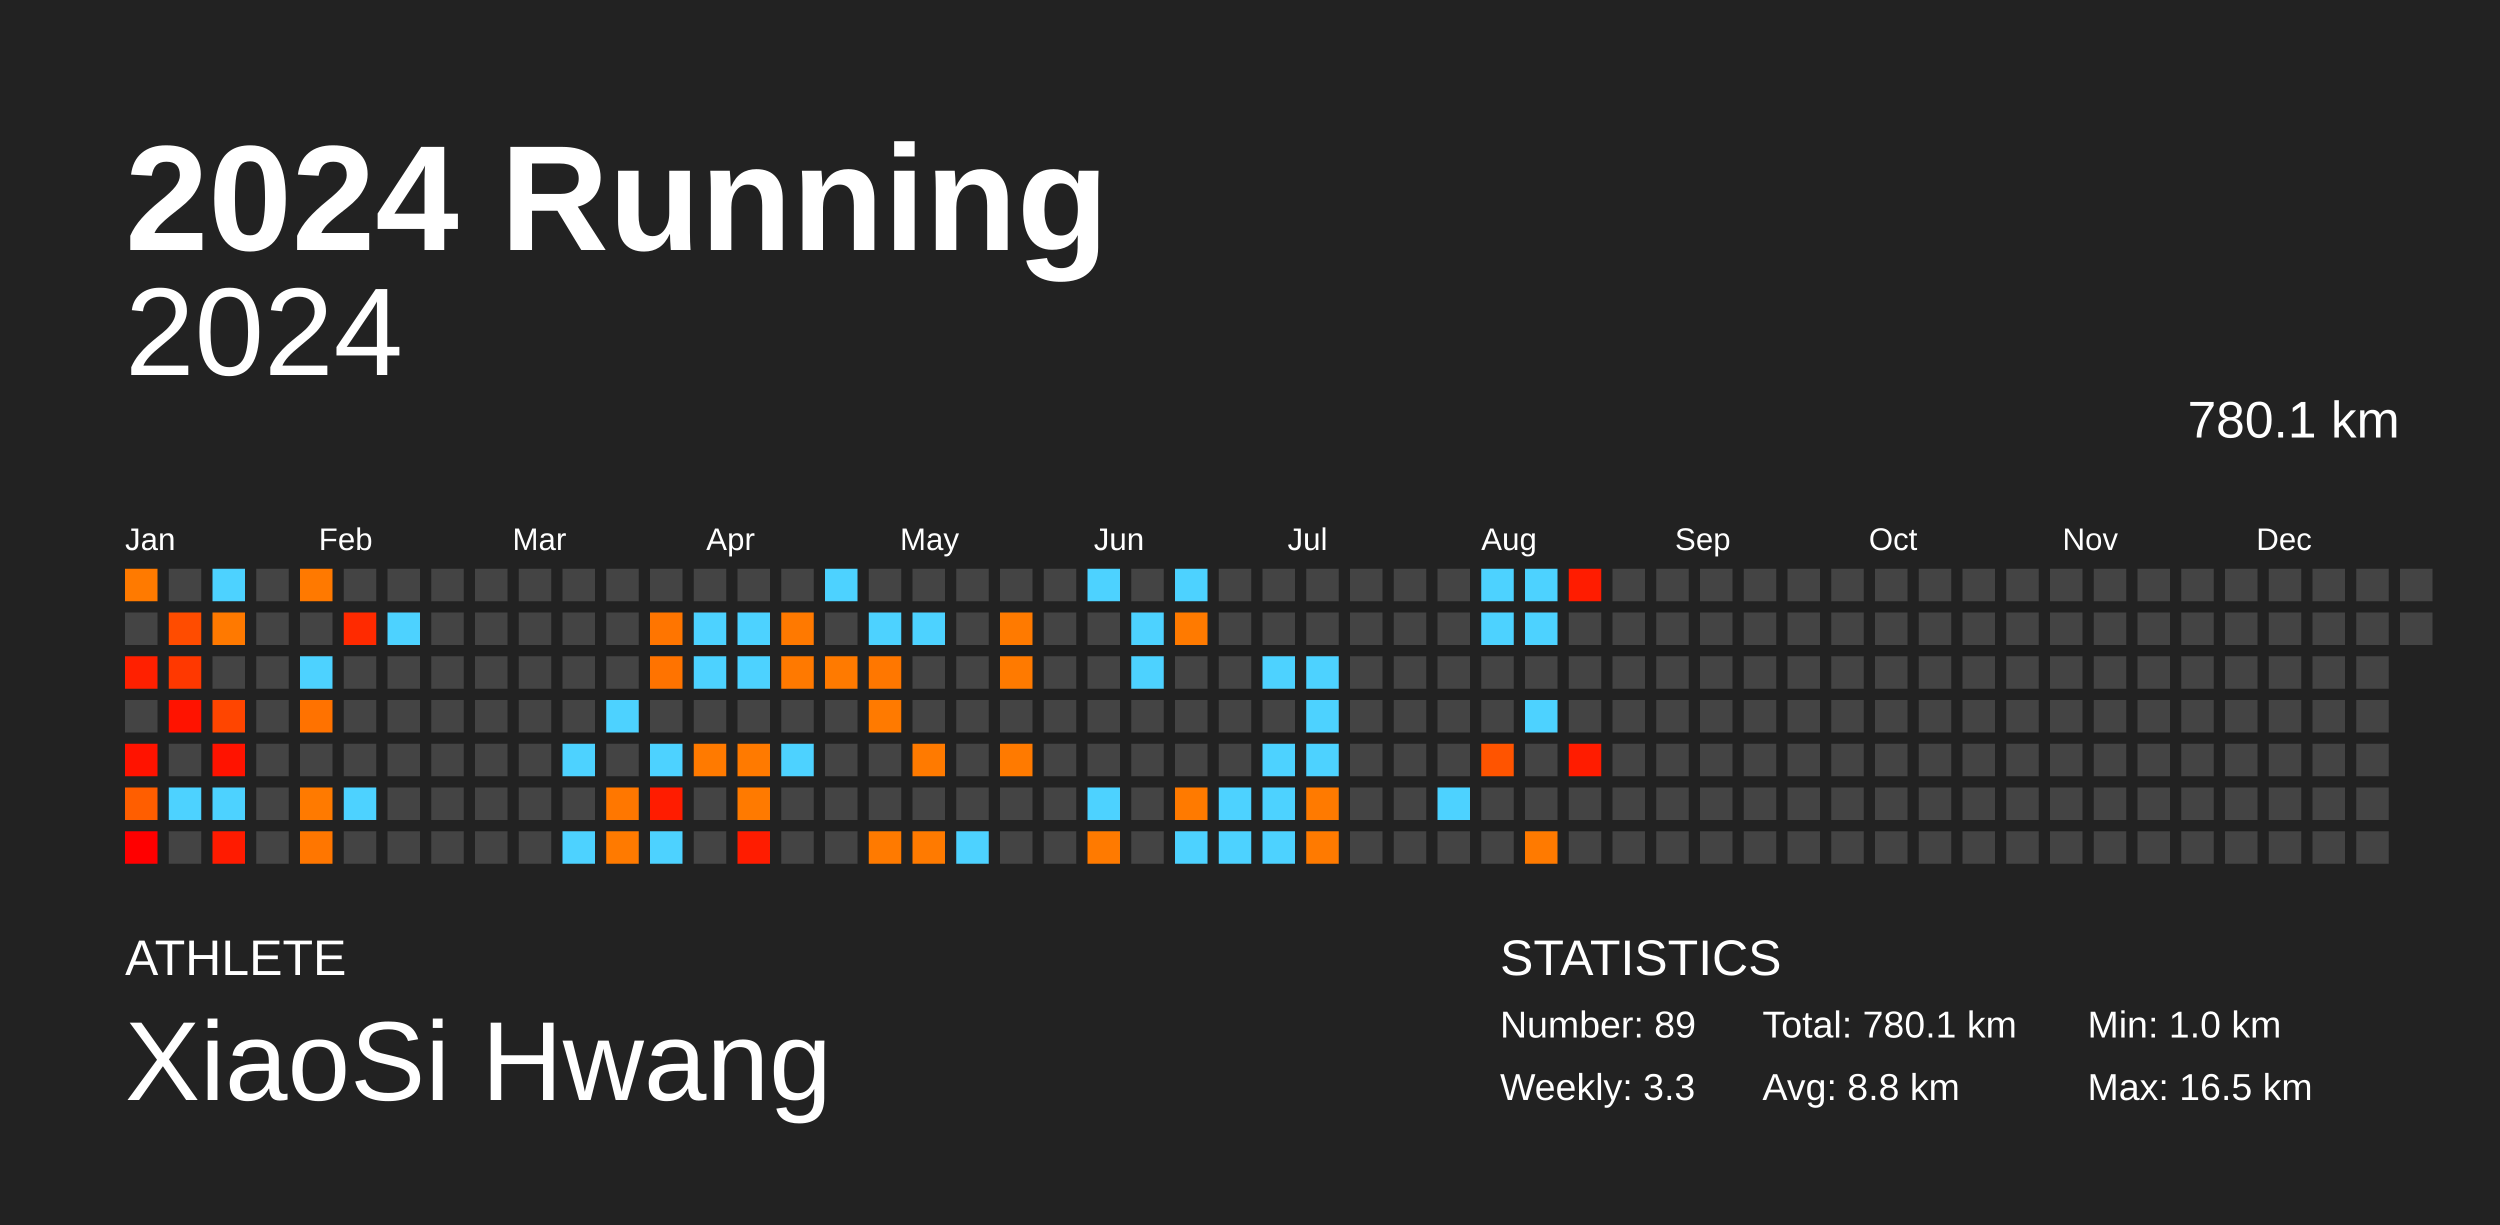
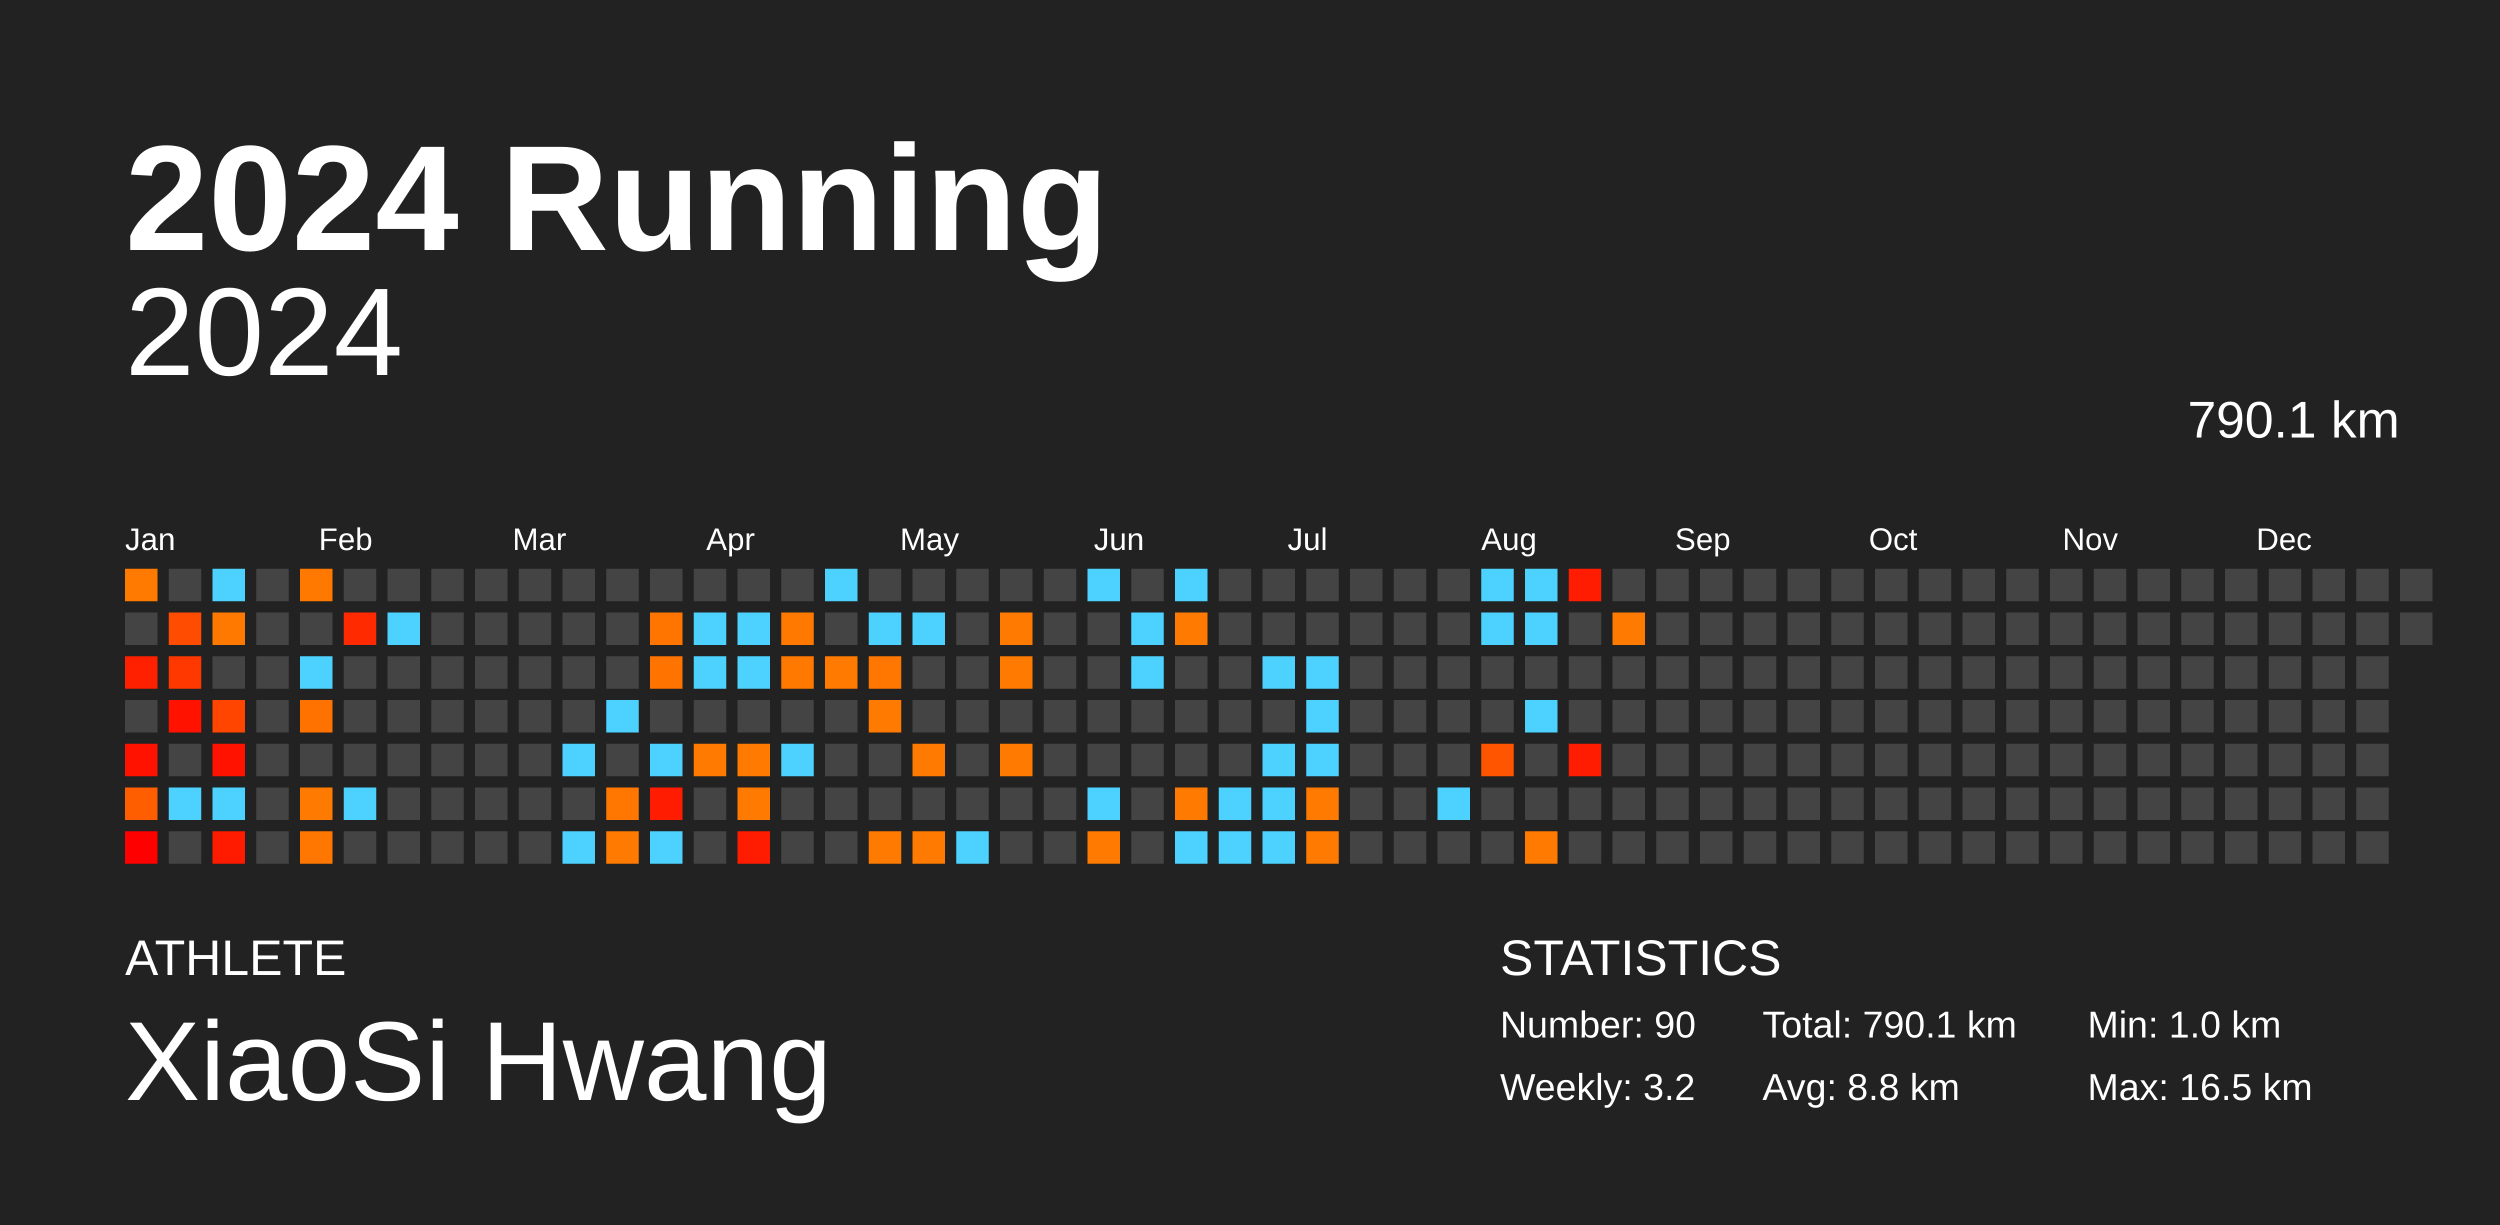
<svg xmlns="http://www.w3.org/2000/svg" baseProfile="full" height="98mm" version="1.1" viewBox="0,0,200,98" width="200mm">
  <defs />
  <rect fill="#222222" height="98" width="200" x="0" y="0" />
  <text fill="#FFFFFF" style="font-size:12px; font-family:Arial; font-weight:bold;" x="10" y="20">2024 Running</text>
  <text fill="#FFFFFF" style="font-size:4px; font-family:Arial" x="10" y="78">ATHLETE</text>
  <text fill="#FFFFFF" style="font-size:9px; font-family:Arial" x="10" y="88">XiaoSi Hwang</text>
  <text fill="#FFFFFF" style="font-size:4px; font-family:Arial" x="120" y="78">STATISTICS</text>
-   <text fill="#FFFFFF" style="font-size:3px; font-family:Arial" x="120" y="83">Number: 89</text>
-   <text fill="#FFFFFF" style="font-size:3px; font-family:Arial" x="120" y="88">Weekly: 3.3</text>
-   <text fill="#FFFFFF" style="font-size:3px; font-family:Arial" x="141" y="83">Total: 780.1 km</text>
+   <text fill="#FFFFFF" style="font-size:3px; font-family:Arial" x="120" y="83">Number: 90</text>
+   <text fill="#FFFFFF" style="font-size:3px; font-family:Arial" x="120" y="88">Weekly: 3.2</text>
+   <text fill="#FFFFFF" style="font-size:3px; font-family:Arial" x="141" y="83">Total: 790.1 km</text>
  <text fill="#FFFFFF" style="font-size:3px; font-family:Arial" x="141" y="88">Avg: 8.8 km</text>
  <text fill="#FFFFFF" style="font-size:3px; font-family:Arial" x="167" y="83">Min: 1.0 km</text>
  <text fill="#FFFFFF" style="font-size:3px; font-family:Arial" x="167" y="88">Max: 16.5 km</text>
  <text alignment-baseline="hanging" fill="#FFFFFF" style="font-size:10.0px; font-family:Arial;" x="10" y="30">2024</text>
-   <text alignment-baseline="hanging" fill="#FFFFFF" style="font-size:4.125px; font-family:Arial;" x="175" y="35">780.1 km</text>
+   <text alignment-baseline="hanging" fill="#FFFFFF" style="font-size:4.125px; font-family:Arial;" x="175" y="35">790.1 km</text>
  <text fill="#FFFFFF" style="font-size:2.5px; font-family:Arial" x="10.0" y="44">Jan</text>
  <text fill="#FFFFFF" style="font-size:2.5px; font-family:Arial" x="25.5" y="44">Feb</text>
  <text fill="#FFFFFF" style="font-size:2.5px; font-family:Arial" x="41.0" y="44">Mar</text>
  <text fill="#FFFFFF" style="font-size:2.5px; font-family:Arial" x="56.5" y="44">Apr</text>
  <text fill="#FFFFFF" style="font-size:2.5px; font-family:Arial" x="72.0" y="44">May</text>
  <text fill="#FFFFFF" style="font-size:2.5px; font-family:Arial" x="87.5" y="44">Jun</text>
  <text fill="#FFFFFF" style="font-size:2.5px; font-family:Arial" x="103.0" y="44">Jul</text>
  <text fill="#FFFFFF" style="font-size:2.5px; font-family:Arial" x="118.5" y="44">Aug</text>
  <text fill="#FFFFFF" style="font-size:2.5px; font-family:Arial" x="134.0" y="44">Sep</text>
  <text fill="#FFFFFF" style="font-size:2.5px; font-family:Arial" x="149.5" y="44">Oct</text>
  <text fill="#FFFFFF" style="font-size:2.5px; font-family:Arial" x="165.0" y="44">Nov</text>
  <text fill="#FFFFFF" style="font-size:2.5px; font-family:Arial" x="180.5" y="44">Dec</text>
  <rect fill="#ff7a00" height="2.6" width="2.6" x="10.0" y="45.5" />
  <rect fill="#444444" height="2.6" width="2.6" x="10.0" y="49.0" />
  <rect fill="#ff2000" height="2.6" width="2.6" x="10.0" y="52.5" />
  <rect fill="#444444" height="2.6" width="2.6" x="10.0" y="56.0" />
  <rect fill="#ff1300" height="2.6" width="2.6" x="10.0" y="59.5" />
  <rect fill="#ff5e00" height="2.6" width="2.6" x="10.0" y="63.0" />
  <rect fill="#ff0000" height="2.6" width="2.6" x="10.0" y="66.5" />
  <rect fill="#444444" height="2.6" width="2.6" x="13.5" y="45.5" />
  <rect fill="#ff4c00" height="2.6" width="2.6" x="13.5" y="49.0" />
  <rect fill="#ff3800" height="2.6" width="2.6" x="13.5" y="52.5" />
  <rect fill="#ff1300" height="2.6" width="2.6" x="13.5" y="56.0" />
  <rect fill="#444444" height="2.6" width="2.6" x="13.5" y="59.5" />
  <rect fill="#4dd2ff" height="2.6" width="2.6" x="13.5" y="63.0" />
  <rect fill="#444444" height="2.6" width="2.6" x="13.5" y="66.5" />
  <rect fill="#4dd2ff" height="2.6" width="2.6" x="17.0" y="45.5" />
  <rect fill="#ff7900" height="2.6" width="2.6" x="17.0" y="49.0" />
  <rect fill="#444444" height="2.6" width="2.6" x="17.0" y="52.5" />
  <rect fill="#ff4500" height="2.6" width="2.6" x="17.0" y="56.0" />
  <rect fill="#ff1300" height="2.6" width="2.6" x="17.0" y="59.5" />
  <rect fill="#4dd2ff" height="2.6" width="2.6" x="17.0" y="63.0" />
  <rect fill="#ff1b00" height="2.6" width="2.6" x="17.0" y="66.5" />
  <rect fill="#444444" height="2.6" width="2.6" x="20.5" y="45.5" />
  <rect fill="#444444" height="2.6" width="2.6" x="20.5" y="49.0" />
  <rect fill="#444444" height="2.6" width="2.6" x="20.5" y="52.5" />
  <rect fill="#444444" height="2.6" width="2.6" x="20.5" y="56.0" />
  <rect fill="#444444" height="2.6" width="2.6" x="20.5" y="59.5" />
  <rect fill="#444444" height="2.6" width="2.6" x="20.5" y="63.0" />
  <rect fill="#444444" height="2.6" width="2.6" x="20.5" y="66.5" />
  <rect fill="#ff7900" height="2.6" width="2.6" x="24.0" y="45.5" />
  <rect fill="#444444" height="2.6" width="2.6" x="24.0" y="49.0" />
  <rect fill="#4dd2ff" height="2.6" width="2.6" x="24.0" y="52.5" />
  <rect fill="#ff7200" height="2.6" width="2.6" x="24.0" y="56.0" />
  <rect fill="#444444" height="2.6" width="2.6" x="24.0" y="59.5" />
  <rect fill="#ff7a00" height="2.6" width="2.6" x="24.0" y="63.0" />
  <rect fill="#ff7600" height="2.6" width="2.6" x="24.0" y="66.5" />
  <rect fill="#444444" height="2.6" width="2.6" x="27.5" y="45.5" />
  <rect fill="#ff2a00" height="2.6" width="2.6" x="27.5" y="49.0" />
  <rect fill="#444444" height="2.6" width="2.6" x="27.5" y="52.5" />
  <rect fill="#444444" height="2.6" width="2.6" x="27.5" y="56.0" />
  <rect fill="#444444" height="2.6" width="2.6" x="27.5" y="59.5" />
  <rect fill="#4dd2ff" height="2.6" width="2.6" x="27.5" y="63.0" />
  <rect fill="#444444" height="2.6" width="2.6" x="27.5" y="66.5" />
  <rect fill="#444444" height="2.6" width="2.6" x="31.0" y="45.5" />
  <rect fill="#4dd2ff" height="2.6" width="2.6" x="31.0" y="49.0" />
  <rect fill="#444444" height="2.6" width="2.6" x="31.0" y="52.5" />
  <rect fill="#444444" height="2.6" width="2.6" x="31.0" y="56.0" />
  <rect fill="#444444" height="2.6" width="2.6" x="31.0" y="59.5" />
  <rect fill="#444444" height="2.6" width="2.6" x="31.0" y="63.0" />
  <rect fill="#444444" height="2.6" width="2.6" x="31.0" y="66.5" />
  <rect fill="#444444" height="2.6" width="2.6" x="34.5" y="45.5" />
  <rect fill="#444444" height="2.6" width="2.6" x="34.5" y="49.0" />
  <rect fill="#444444" height="2.6" width="2.6" x="34.5" y="52.5" />
  <rect fill="#444444" height="2.6" width="2.6" x="34.5" y="56.0" />
  <rect fill="#444444" height="2.6" width="2.6" x="34.5" y="59.5" />
  <rect fill="#444444" height="2.6" width="2.6" x="34.5" y="63.0" />
  <rect fill="#444444" height="2.6" width="2.6" x="34.5" y="66.5" />
  <rect fill="#444444" height="2.6" width="2.6" x="38.0" y="45.5" />
  <rect fill="#444444" height="2.6" width="2.6" x="38.0" y="49.0" />
  <rect fill="#444444" height="2.6" width="2.6" x="38.0" y="52.5" />
  <rect fill="#444444" height="2.6" width="2.6" x="38.0" y="56.0" />
  <rect fill="#444444" height="2.6" width="2.6" x="38.0" y="59.5" />
  <rect fill="#444444" height="2.6" width="2.6" x="38.0" y="63.0" />
  <rect fill="#444444" height="2.6" width="2.6" x="38.0" y="66.5" />
  <rect fill="#444444" height="2.6" width="2.6" x="41.5" y="45.5" />
  <rect fill="#444444" height="2.6" width="2.6" x="41.5" y="49.0" />
  <rect fill="#444444" height="2.6" width="2.6" x="41.5" y="52.5" />
  <rect fill="#444444" height="2.6" width="2.6" x="41.5" y="56.0" />
  <rect fill="#444444" height="2.6" width="2.6" x="41.5" y="59.5" />
  <rect fill="#444444" height="2.6" width="2.6" x="41.5" y="63.0" />
  <rect fill="#444444" height="2.6" width="2.6" x="41.5" y="66.5" />
  <rect fill="#444444" height="2.6" width="2.6" x="45.0" y="45.5" />
  <rect fill="#444444" height="2.6" width="2.6" x="45.0" y="49.0" />
  <rect fill="#444444" height="2.6" width="2.6" x="45.0" y="52.5" />
  <rect fill="#444444" height="2.6" width="2.6" x="45.0" y="56.0" />
  <rect fill="#4dd2ff" height="2.6" width="2.6" x="45.0" y="59.5" />
  <rect fill="#444444" height="2.6" width="2.6" x="45.0" y="63.0" />
  <rect fill="#4dd2ff" height="2.6" width="2.6" x="45.0" y="66.5" />
  <rect fill="#444444" height="2.6" width="2.6" x="48.5" y="45.5" />
  <rect fill="#444444" height="2.6" width="2.6" x="48.5" y="49.0" />
  <rect fill="#444444" height="2.6" width="2.6" x="48.5" y="52.5" />
  <rect fill="#4dd2ff" height="2.6" width="2.6" x="48.5" y="56.0" />
  <rect fill="#444444" height="2.6" width="2.6" x="48.5" y="59.5" />
  <rect fill="#ff7700" height="2.6" width="2.6" x="48.5" y="63.0" />
  <rect fill="#ff7a00" height="2.6" width="2.6" x="48.5" y="66.5" />
  <rect fill="#444444" height="2.6" width="2.6" x="52.0" y="45.5" />
  <rect fill="#ff7500" height="2.6" width="2.6" x="52.0" y="49.0" />
  <rect fill="#ff7300" height="2.6" width="2.6" x="52.0" y="52.5" />
  <rect fill="#444444" height="2.6" width="2.6" x="52.0" y="56.0" />
  <rect fill="#4dd2ff" height="2.6" width="2.6" x="52.0" y="59.5" />
  <rect fill="#ff1c00" height="2.6" width="2.6" x="52.0" y="63.0" />
  <rect fill="#4dd2ff" height="2.6" width="2.6" x="52.0" y="66.5" />
  <rect fill="#444444" height="2.6" width="2.6" x="55.5" y="45.5" />
  <rect fill="#4dd2ff" height="2.6" width="2.6" x="55.5" y="49.0" />
  <rect fill="#4dd2ff" height="2.6" width="2.6" x="55.5" y="52.5" />
  <rect fill="#444444" height="2.6" width="2.6" x="55.5" y="56.0" />
  <rect fill="#ff7a00" height="2.6" width="2.6" x="55.5" y="59.5" />
  <rect fill="#444444" height="2.6" width="2.6" x="55.5" y="63.0" />
  <rect fill="#444444" height="2.6" width="2.6" x="55.5" y="66.5" />
  <rect fill="#444444" height="2.6" width="2.6" x="59.0" y="45.5" />
  <rect fill="#4dd2ff" height="2.6" width="2.6" x="59.0" y="49.0" />
  <rect fill="#4dd2ff" height="2.6" width="2.6" x="59.0" y="52.5" />
  <rect fill="#444444" height="2.6" width="2.6" x="59.0" y="56.0" />
  <rect fill="#ff7a00" height="2.6" width="2.6" x="59.0" y="59.5" />
  <rect fill="#ff7a00" height="2.6" width="2.6" x="59.0" y="63.0" />
  <rect fill="#ff1c00" height="2.6" width="2.6" x="59.0" y="66.5" />
  <rect fill="#444444" height="2.6" width="2.6" x="62.5" y="45.5" />
  <rect fill="#ff7900" height="2.6" width="2.6" x="62.5" y="49.0" />
  <rect fill="#ff7900" height="2.6" width="2.6" x="62.5" y="52.5" />
  <rect fill="#444444" height="2.6" width="2.6" x="62.5" y="56.0" />
  <rect fill="#4dd2ff" height="2.6" width="2.6" x="62.5" y="59.5" />
  <rect fill="#444444" height="2.6" width="2.6" x="62.5" y="63.0" />
  <rect fill="#444444" height="2.6" width="2.6" x="62.5" y="66.5" />
  <rect fill="#4dd2ff" height="2.6" width="2.6" x="66.0" y="45.5" />
  <rect fill="#444444" height="2.6" width="2.6" x="66.0" y="49.0" />
  <rect fill="#ff7a00" height="2.6" width="2.6" x="66.0" y="52.5" />
  <rect fill="#444444" height="2.6" width="2.6" x="66.0" y="56.0" />
  <rect fill="#444444" height="2.6" width="2.6" x="66.0" y="59.5" />
  <rect fill="#444444" height="2.6" width="2.6" x="66.0" y="63.0" />
  <rect fill="#444444" height="2.6" width="2.6" x="66.0" y="66.5" />
  <rect fill="#444444" height="2.6" width="2.6" x="69.5" y="45.5" />
  <rect fill="#4dd2ff" height="2.6" width="2.6" x="69.5" y="49.0" />
  <rect fill="#ff7700" height="2.6" width="2.6" x="69.5" y="52.5" />
  <rect fill="#ff7a00" height="2.6" width="2.6" x="69.5" y="56.0" />
  <rect fill="#444444" height="2.6" width="2.6" x="69.5" y="59.5" />
  <rect fill="#444444" height="2.6" width="2.6" x="69.5" y="63.0" />
  <rect fill="#ff7a00" height="2.6" width="2.6" x="69.5" y="66.5" />
  <rect fill="#444444" height="2.6" width="2.6" x="73.0" y="45.5" />
  <rect fill="#4dd2ff" height="2.6" width="2.6" x="73.0" y="49.0" />
  <rect fill="#444444" height="2.6" width="2.6" x="73.0" y="52.5" />
  <rect fill="#444444" height="2.6" width="2.6" x="73.0" y="56.0" />
  <rect fill="#ff7a00" height="2.6" width="2.6" x="73.0" y="59.5" />
  <rect fill="#444444" height="2.6" width="2.6" x="73.0" y="63.0" />
  <rect fill="#ff7a00" height="2.6" width="2.6" x="73.0" y="66.5" />
  <rect fill="#444444" height="2.6" width="2.6" x="76.5" y="45.5" />
  <rect fill="#444444" height="2.6" width="2.6" x="76.5" y="49.0" />
  <rect fill="#444444" height="2.6" width="2.6" x="76.5" y="52.5" />
  <rect fill="#444444" height="2.6" width="2.6" x="76.5" y="56.0" />
  <rect fill="#444444" height="2.6" width="2.6" x="76.5" y="59.5" />
  <rect fill="#444444" height="2.6" width="2.6" x="76.5" y="63.0" />
  <rect fill="#4dd2ff" height="2.6" width="2.6" x="76.5" y="66.5" />
  <rect fill="#444444" height="2.6" width="2.6" x="80.0" y="45.5" />
  <rect fill="#ff7a00" height="2.6" width="2.6" x="80.0" y="49.0" />
  <rect fill="#ff7a00" height="2.6" width="2.6" x="80.0" y="52.5" />
  <rect fill="#444444" height="2.6" width="2.6" x="80.0" y="56.0" />
  <rect fill="#ff7a00" height="2.6" width="2.6" x="80.0" y="59.5" />
  <rect fill="#444444" height="2.6" width="2.6" x="80.0" y="63.0" />
  <rect fill="#444444" height="2.6" width="2.6" x="80.0" y="66.5" />
  <rect fill="#444444" height="2.6" width="2.6" x="83.5" y="45.5" />
  <rect fill="#444444" height="2.6" width="2.6" x="83.5" y="49.0" />
  <rect fill="#444444" height="2.6" width="2.6" x="83.5" y="52.5" />
  <rect fill="#444444" height="2.6" width="2.6" x="83.5" y="56.0" />
  <rect fill="#444444" height="2.6" width="2.6" x="83.5" y="59.5" />
  <rect fill="#444444" height="2.6" width="2.6" x="83.5" y="63.0" />
  <rect fill="#444444" height="2.6" width="2.6" x="83.5" y="66.5" />
  <rect fill="#4dd2ff" height="2.6" width="2.6" x="87.0" y="45.5" />
  <rect fill="#444444" height="2.6" width="2.6" x="87.0" y="49.0" />
  <rect fill="#444444" height="2.6" width="2.6" x="87.0" y="52.5" />
  <rect fill="#444444" height="2.6" width="2.6" x="87.0" y="56.0" />
  <rect fill="#444444" height="2.6" width="2.6" x="87.0" y="59.5" />
  <rect fill="#4dd2ff" height="2.6" width="2.6" x="87.0" y="63.0" />
  <rect fill="#ff7a00" height="2.6" width="2.6" x="87.0" y="66.5" />
  <rect fill="#444444" height="2.6" width="2.6" x="90.5" y="45.5" />
  <rect fill="#4dd2ff" height="2.6" width="2.6" x="90.5" y="49.0" />
  <rect fill="#4dd2ff" height="2.6" width="2.6" x="90.5" y="52.5" />
  <rect fill="#444444" height="2.6" width="2.6" x="90.5" y="56.0" />
  <rect fill="#444444" height="2.6" width="2.6" x="90.5" y="59.5" />
  <rect fill="#444444" height="2.6" width="2.6" x="90.5" y="63.0" />
  <rect fill="#444444" height="2.6" width="2.6" x="90.5" y="66.5" />
  <rect fill="#4dd2ff" height="2.6" width="2.6" x="94.0" y="45.5" />
  <rect fill="#ff7a00" height="2.6" width="2.6" x="94.0" y="49.0" />
  <rect fill="#444444" height="2.6" width="2.6" x="94.0" y="52.5" />
  <rect fill="#444444" height="2.6" width="2.6" x="94.0" y="56.0" />
  <rect fill="#444444" height="2.6" width="2.6" x="94.0" y="59.5" />
  <rect fill="#ff7a00" height="2.6" width="2.6" x="94.0" y="63.0" />
  <rect fill="#4dd2ff" height="2.6" width="2.6" x="94.0" y="66.5" />
  <rect fill="#444444" height="2.6" width="2.6" x="97.5" y="45.5" />
  <rect fill="#444444" height="2.6" width="2.6" x="97.5" y="49.0" />
  <rect fill="#444444" height="2.6" width="2.6" x="97.5" y="52.5" />
  <rect fill="#444444" height="2.6" width="2.6" x="97.5" y="56.0" />
  <rect fill="#444444" height="2.6" width="2.6" x="97.5" y="59.5" />
  <rect fill="#4dd2ff" height="2.6" width="2.6" x="97.5" y="63.0" />
  <rect fill="#4dd2ff" height="2.6" width="2.6" x="97.5" y="66.5" />
  <rect fill="#444444" height="2.6" width="2.6" x="101.0" y="45.5" />
  <rect fill="#444444" height="2.6" width="2.6" x="101.0" y="49.0" />
  <rect fill="#4dd2ff" height="2.6" width="2.6" x="101.0" y="52.5" />
  <rect fill="#444444" height="2.6" width="2.6" x="101.0" y="56.0" />
  <rect fill="#4dd2ff" height="2.6" width="2.6" x="101.0" y="59.5" />
  <rect fill="#4dd2ff" height="2.6" width="2.6" x="101.0" y="63.0" />
  <rect fill="#4dd2ff" height="2.6" width="2.6" x="101.0" y="66.5" />
  <rect fill="#444444" height="2.6" width="2.6" x="104.5" y="45.5" />
  <rect fill="#444444" height="2.6" width="2.6" x="104.5" y="49.0" />
  <rect fill="#4dd2ff" height="2.6" width="2.6" x="104.5" y="52.5" />
  <rect fill="#4dd2ff" height="2.6" width="2.6" x="104.5" y="56.0" />
  <rect fill="#4dd2ff" height="2.6" width="2.6" x="104.5" y="59.5" />
  <rect fill="#ff7a00" height="2.6" width="2.6" x="104.5" y="63.0" />
  <rect fill="#ff7a00" height="2.6" width="2.6" x="104.5" y="66.5" />
  <rect fill="#444444" height="2.6" width="2.6" x="108.0" y="45.5" />
  <rect fill="#444444" height="2.6" width="2.6" x="108.0" y="49.0" />
  <rect fill="#444444" height="2.6" width="2.6" x="108.0" y="52.5" />
  <rect fill="#444444" height="2.6" width="2.6" x="108.0" y="56.0" />
  <rect fill="#444444" height="2.6" width="2.6" x="108.0" y="59.5" />
  <rect fill="#444444" height="2.6" width="2.6" x="108.0" y="63.0" />
  <rect fill="#444444" height="2.6" width="2.6" x="108.0" y="66.5" />
  <rect fill="#444444" height="2.6" width="2.6" x="111.5" y="45.5" />
  <rect fill="#444444" height="2.6" width="2.6" x="111.5" y="49.0" />
  <rect fill="#444444" height="2.6" width="2.6" x="111.5" y="52.5" />
  <rect fill="#444444" height="2.6" width="2.6" x="111.5" y="56.0" />
  <rect fill="#444444" height="2.6" width="2.6" x="111.5" y="59.5" />
  <rect fill="#444444" height="2.6" width="2.6" x="111.5" y="63.0" />
  <rect fill="#444444" height="2.6" width="2.6" x="111.5" y="66.5" />
  <rect fill="#444444" height="2.6" width="2.6" x="115.0" y="45.5" />
  <rect fill="#444444" height="2.6" width="2.6" x="115.0" y="49.0" />
  <rect fill="#444444" height="2.6" width="2.6" x="115.0" y="52.5" />
  <rect fill="#444444" height="2.6" width="2.6" x="115.0" y="56.0" />
  <rect fill="#444444" height="2.6" width="2.6" x="115.0" y="59.5" />
  <rect fill="#4dd2ff" height="2.6" width="2.6" x="115.0" y="63.0" />
  <rect fill="#444444" height="2.6" width="2.6" x="115.0" y="66.5" />
  <rect fill="#4dd2ff" height="2.6" width="2.6" x="118.5" y="45.5" />
  <rect fill="#4dd2ff" height="2.6" width="2.6" x="118.5" y="49.0" />
  <rect fill="#444444" height="2.6" width="2.6" x="118.5" y="52.5" />
  <rect fill="#444444" height="2.6" width="2.6" x="118.5" y="56.0" />
  <rect fill="#ff5400" height="2.6" width="2.6" x="118.5" y="59.5" />
  <rect fill="#444444" height="2.6" width="2.6" x="118.5" y="63.0" />
  <rect fill="#444444" height="2.6" width="2.6" x="118.5" y="66.5" />
  <rect fill="#4dd2ff" height="2.6" width="2.6" x="122.0" y="45.5" />
  <rect fill="#4dd2ff" height="2.6" width="2.6" x="122.0" y="49.0" />
  <rect fill="#444444" height="2.6" width="2.6" x="122.0" y="52.5" />
  <rect fill="#4dd2ff" height="2.6" width="2.6" x="122.0" y="56.0" />
  <rect fill="#444444" height="2.6" width="2.6" x="122.0" y="59.5" />
  <rect fill="#444444" height="2.6" width="2.6" x="122.0" y="63.0" />
  <rect fill="#ff7a00" height="2.6" width="2.6" x="122.0" y="66.5" />
  <rect fill="#ff1c00" height="2.6" width="2.6" x="125.5" y="45.5" />
  <rect fill="#444444" height="2.6" width="2.6" x="125.5" y="49.0" />
  <rect fill="#444444" height="2.6" width="2.6" x="125.5" y="52.5" />
  <rect fill="#444444" height="2.6" width="2.6" x="125.5" y="56.0" />
  <rect fill="#ff1c00" height="2.6" width="2.6" x="125.5" y="59.5" />
  <rect fill="#444444" height="2.6" width="2.6" x="125.5" y="63.0" />
  <rect fill="#444444" height="2.6" width="2.6" x="125.5" y="66.5" />
  <rect fill="#444444" height="2.6" width="2.6" x="129.0" y="45.5" />
-   <rect fill="#444444" height="2.6" width="2.6" x="129.0" y="49.0" />
+   <rect fill="#ff7a00" height="2.6" width="2.6" x="129.0" y="49.0" />
  <rect fill="#444444" height="2.6" width="2.6" x="129.0" y="52.5" />
  <rect fill="#444444" height="2.6" width="2.6" x="129.0" y="56.0" />
  <rect fill="#444444" height="2.6" width="2.6" x="129.0" y="59.5" />
  <rect fill="#444444" height="2.6" width="2.6" x="129.0" y="63.0" />
  <rect fill="#444444" height="2.6" width="2.6" x="129.0" y="66.5" />
  <rect fill="#444444" height="2.6" width="2.6" x="132.5" y="45.5" />
  <rect fill="#444444" height="2.6" width="2.6" x="132.5" y="49.0" />
  <rect fill="#444444" height="2.6" width="2.6" x="132.5" y="52.5" />
  <rect fill="#444444" height="2.6" width="2.6" x="132.5" y="56.0" />
  <rect fill="#444444" height="2.6" width="2.6" x="132.5" y="59.5" />
  <rect fill="#444444" height="2.6" width="2.6" x="132.5" y="63.0" />
  <rect fill="#444444" height="2.6" width="2.6" x="132.5" y="66.5" />
  <rect fill="#444444" height="2.6" width="2.6" x="136.0" y="45.5" />
  <rect fill="#444444" height="2.6" width="2.6" x="136.0" y="49.0" />
  <rect fill="#444444" height="2.6" width="2.6" x="136.0" y="52.5" />
  <rect fill="#444444" height="2.6" width="2.6" x="136.0" y="56.0" />
  <rect fill="#444444" height="2.6" width="2.6" x="136.0" y="59.5" />
  <rect fill="#444444" height="2.6" width="2.6" x="136.0" y="63.0" />
  <rect fill="#444444" height="2.6" width="2.6" x="136.0" y="66.5" />
  <rect fill="#444444" height="2.6" width="2.6" x="139.5" y="45.5" />
  <rect fill="#444444" height="2.6" width="2.6" x="139.5" y="49.0" />
  <rect fill="#444444" height="2.6" width="2.6" x="139.5" y="52.5" />
  <rect fill="#444444" height="2.6" width="2.6" x="139.5" y="56.0" />
  <rect fill="#444444" height="2.6" width="2.6" x="139.5" y="59.5" />
  <rect fill="#444444" height="2.6" width="2.6" x="139.5" y="63.0" />
  <rect fill="#444444" height="2.6" width="2.6" x="139.5" y="66.5" />
  <rect fill="#444444" height="2.6" width="2.6" x="143.0" y="45.5" />
  <rect fill="#444444" height="2.6" width="2.6" x="143.0" y="49.0" />
  <rect fill="#444444" height="2.6" width="2.6" x="143.0" y="52.5" />
  <rect fill="#444444" height="2.6" width="2.6" x="143.0" y="56.0" />
  <rect fill="#444444" height="2.6" width="2.6" x="143.0" y="59.5" />
  <rect fill="#444444" height="2.6" width="2.6" x="143.0" y="63.0" />
  <rect fill="#444444" height="2.6" width="2.6" x="143.0" y="66.5" />
  <rect fill="#444444" height="2.6" width="2.6" x="146.5" y="45.5" />
  <rect fill="#444444" height="2.6" width="2.6" x="146.5" y="49.0" />
  <rect fill="#444444" height="2.6" width="2.6" x="146.5" y="52.5" />
  <rect fill="#444444" height="2.6" width="2.6" x="146.5" y="56.0" />
  <rect fill="#444444" height="2.6" width="2.6" x="146.5" y="59.5" />
  <rect fill="#444444" height="2.6" width="2.6" x="146.5" y="63.0" />
  <rect fill="#444444" height="2.6" width="2.6" x="146.5" y="66.5" />
  <rect fill="#444444" height="2.6" width="2.6" x="150.0" y="45.5" />
  <rect fill="#444444" height="2.6" width="2.6" x="150.0" y="49.0" />
  <rect fill="#444444" height="2.6" width="2.6" x="150.0" y="52.5" />
  <rect fill="#444444" height="2.6" width="2.6" x="150.0" y="56.0" />
  <rect fill="#444444" height="2.6" width="2.6" x="150.0" y="59.5" />
  <rect fill="#444444" height="2.6" width="2.6" x="150.0" y="63.0" />
  <rect fill="#444444" height="2.6" width="2.6" x="150.0" y="66.5" />
  <rect fill="#444444" height="2.6" width="2.6" x="153.5" y="45.5" />
  <rect fill="#444444" height="2.6" width="2.6" x="153.5" y="49.0" />
  <rect fill="#444444" height="2.6" width="2.6" x="153.5" y="52.5" />
  <rect fill="#444444" height="2.6" width="2.6" x="153.5" y="56.0" />
  <rect fill="#444444" height="2.6" width="2.6" x="153.5" y="59.5" />
  <rect fill="#444444" height="2.6" width="2.6" x="153.5" y="63.0" />
  <rect fill="#444444" height="2.6" width="2.6" x="153.5" y="66.5" />
  <rect fill="#444444" height="2.6" width="2.6" x="157.0" y="45.5" />
  <rect fill="#444444" height="2.6" width="2.6" x="157.0" y="49.0" />
  <rect fill="#444444" height="2.6" width="2.6" x="157.0" y="52.5" />
  <rect fill="#444444" height="2.6" width="2.6" x="157.0" y="56.0" />
  <rect fill="#444444" height="2.6" width="2.6" x="157.0" y="59.5" />
  <rect fill="#444444" height="2.6" width="2.6" x="157.0" y="63.0" />
  <rect fill="#444444" height="2.6" width="2.6" x="157.0" y="66.5" />
  <rect fill="#444444" height="2.6" width="2.6" x="160.5" y="45.5" />
  <rect fill="#444444" height="2.6" width="2.6" x="160.5" y="49.0" />
  <rect fill="#444444" height="2.6" width="2.6" x="160.5" y="52.5" />
  <rect fill="#444444" height="2.6" width="2.6" x="160.5" y="56.0" />
  <rect fill="#444444" height="2.6" width="2.6" x="160.5" y="59.5" />
  <rect fill="#444444" height="2.6" width="2.6" x="160.5" y="63.0" />
  <rect fill="#444444" height="2.6" width="2.6" x="160.5" y="66.5" />
  <rect fill="#444444" height="2.6" width="2.6" x="164.0" y="45.5" />
  <rect fill="#444444" height="2.6" width="2.6" x="164.0" y="49.0" />
  <rect fill="#444444" height="2.6" width="2.6" x="164.0" y="52.5" />
  <rect fill="#444444" height="2.6" width="2.6" x="164.0" y="56.0" />
  <rect fill="#444444" height="2.6" width="2.6" x="164.0" y="59.5" />
  <rect fill="#444444" height="2.6" width="2.6" x="164.0" y="63.0" />
  <rect fill="#444444" height="2.6" width="2.6" x="164.0" y="66.5" />
  <rect fill="#444444" height="2.6" width="2.6" x="167.5" y="45.5" />
  <rect fill="#444444" height="2.6" width="2.6" x="167.5" y="49.0" />
  <rect fill="#444444" height="2.6" width="2.6" x="167.5" y="52.5" />
  <rect fill="#444444" height="2.6" width="2.6" x="167.5" y="56.0" />
  <rect fill="#444444" height="2.6" width="2.6" x="167.5" y="59.5" />
  <rect fill="#444444" height="2.6" width="2.6" x="167.5" y="63.0" />
  <rect fill="#444444" height="2.6" width="2.6" x="167.5" y="66.5" />
  <rect fill="#444444" height="2.6" width="2.6" x="171.0" y="45.5" />
  <rect fill="#444444" height="2.6" width="2.6" x="171.0" y="49.0" />
  <rect fill="#444444" height="2.6" width="2.6" x="171.0" y="52.5" />
  <rect fill="#444444" height="2.6" width="2.6" x="171.0" y="56.0" />
  <rect fill="#444444" height="2.6" width="2.6" x="171.0" y="59.5" />
  <rect fill="#444444" height="2.6" width="2.6" x="171.0" y="63.0" />
  <rect fill="#444444" height="2.6" width="2.6" x="171.0" y="66.5" />
  <rect fill="#444444" height="2.6" width="2.6" x="174.5" y="45.5" />
  <rect fill="#444444" height="2.6" width="2.6" x="174.5" y="49.0" />
  <rect fill="#444444" height="2.6" width="2.6" x="174.5" y="52.5" />
  <rect fill="#444444" height="2.6" width="2.6" x="174.5" y="56.0" />
  <rect fill="#444444" height="2.6" width="2.6" x="174.5" y="59.5" />
  <rect fill="#444444" height="2.6" width="2.6" x="174.5" y="63.0" />
  <rect fill="#444444" height="2.6" width="2.6" x="174.5" y="66.5" />
  <rect fill="#444444" height="2.6" width="2.6" x="178.0" y="45.5" />
  <rect fill="#444444" height="2.6" width="2.6" x="178.0" y="49.0" />
  <rect fill="#444444" height="2.6" width="2.6" x="178.0" y="52.5" />
  <rect fill="#444444" height="2.6" width="2.6" x="178.0" y="56.0" />
  <rect fill="#444444" height="2.6" width="2.6" x="178.0" y="59.5" />
  <rect fill="#444444" height="2.6" width="2.6" x="178.0" y="63.0" />
  <rect fill="#444444" height="2.6" width="2.6" x="178.0" y="66.5" />
  <rect fill="#444444" height="2.6" width="2.6" x="181.5" y="45.5" />
  <rect fill="#444444" height="2.6" width="2.6" x="181.5" y="49.0" />
  <rect fill="#444444" height="2.6" width="2.6" x="181.5" y="52.5" />
  <rect fill="#444444" height="2.6" width="2.6" x="181.5" y="56.0" />
  <rect fill="#444444" height="2.6" width="2.6" x="181.5" y="59.5" />
  <rect fill="#444444" height="2.6" width="2.6" x="181.5" y="63.0" />
  <rect fill="#444444" height="2.6" width="2.6" x="181.5" y="66.5" />
  <rect fill="#444444" height="2.6" width="2.6" x="185.0" y="45.5" />
  <rect fill="#444444" height="2.6" width="2.6" x="185.0" y="49.0" />
  <rect fill="#444444" height="2.6" width="2.6" x="185.0" y="52.5" />
  <rect fill="#444444" height="2.6" width="2.6" x="185.0" y="56.0" />
  <rect fill="#444444" height="2.6" width="2.6" x="185.0" y="59.5" />
  <rect fill="#444444" height="2.6" width="2.6" x="185.0" y="63.0" />
  <rect fill="#444444" height="2.6" width="2.6" x="185.0" y="66.5" />
  <rect fill="#444444" height="2.6" width="2.6" x="188.5" y="45.5" />
  <rect fill="#444444" height="2.6" width="2.6" x="188.5" y="49.0" />
  <rect fill="#444444" height="2.6" width="2.6" x="188.5" y="52.5" />
  <rect fill="#444444" height="2.6" width="2.6" x="188.5" y="56.0" />
  <rect fill="#444444" height="2.6" width="2.6" x="188.5" y="59.5" />
  <rect fill="#444444" height="2.6" width="2.6" x="188.5" y="63.0" />
  <rect fill="#444444" height="2.6" width="2.6" x="188.5" y="66.5" />
  <rect fill="#444444" height="2.6" width="2.6" x="192.0" y="45.5" />
  <rect fill="#444444" height="2.6" width="2.6" x="192.0" y="49.0" />
</svg>
